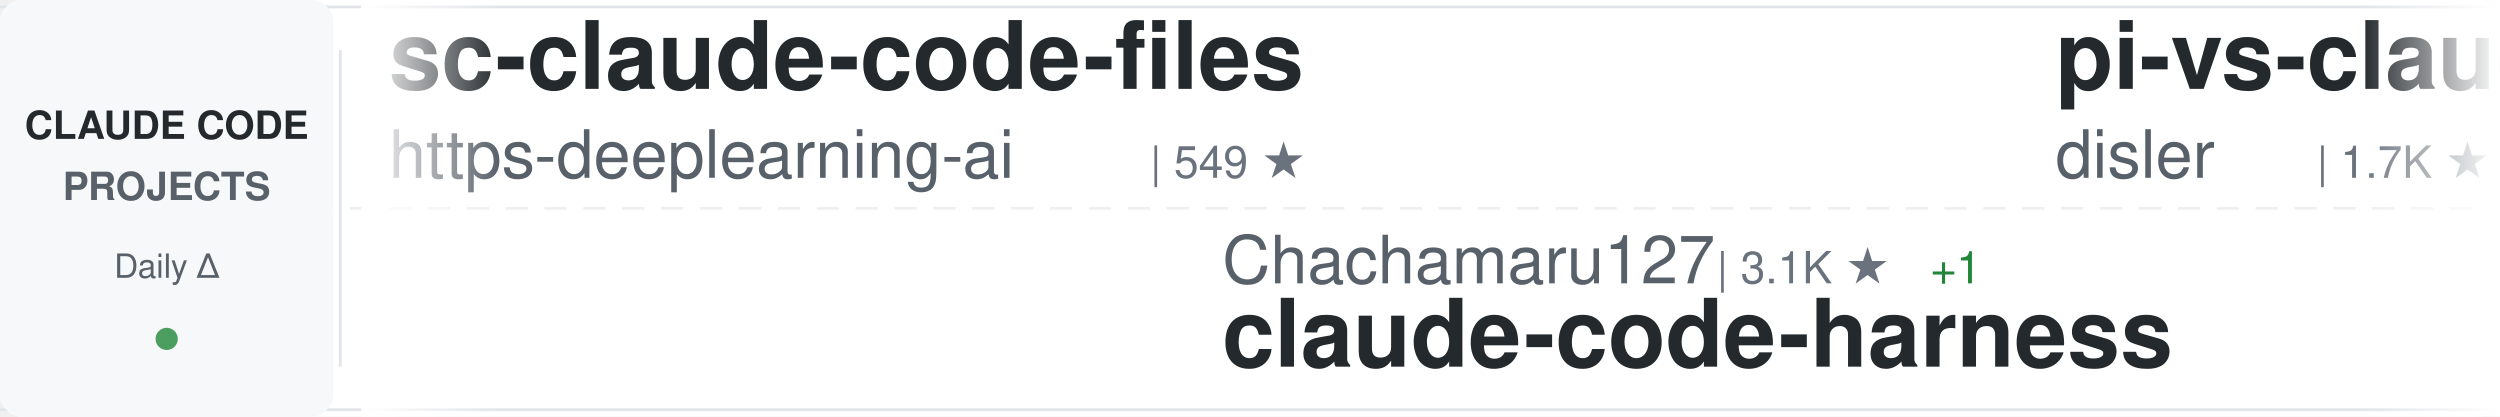
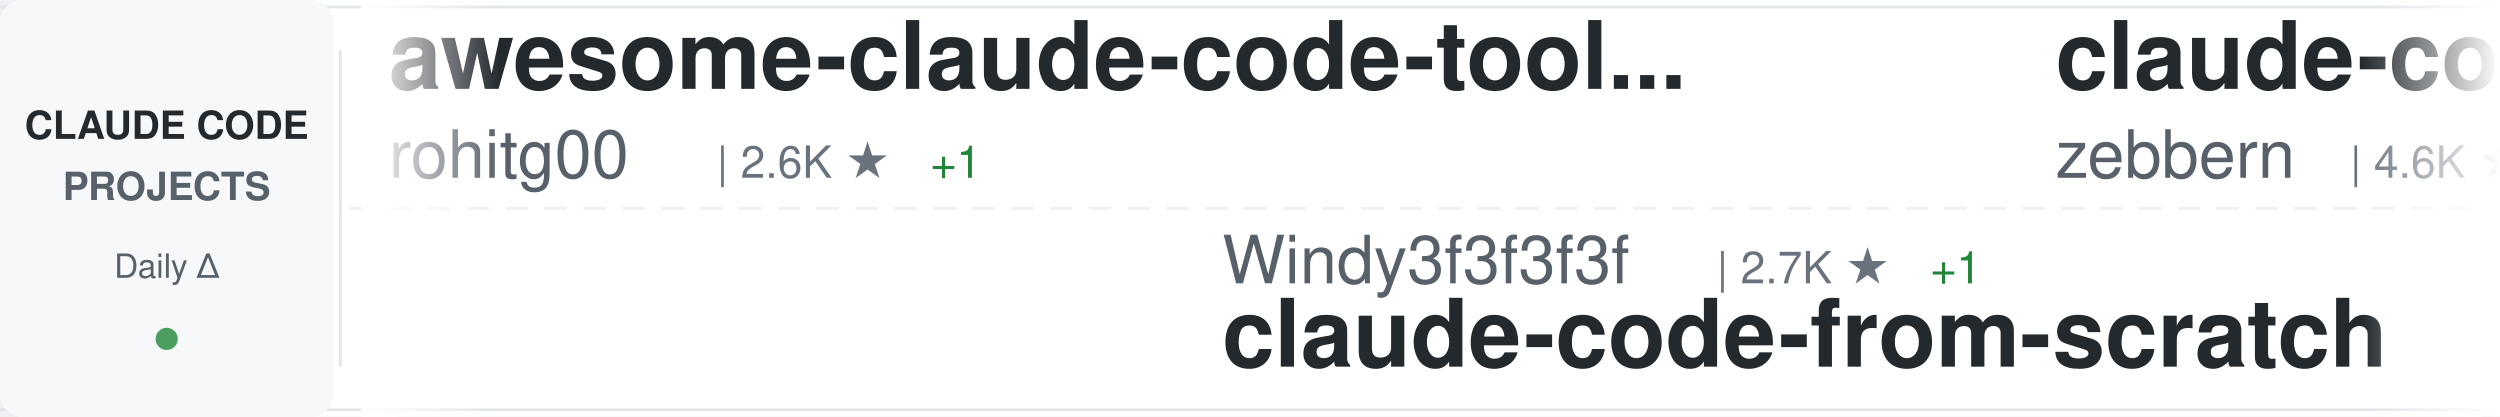
<svg xmlns="http://www.w3.org/2000/svg" width="900" height="150">
  <defs>
    <linearGradient id="awesomeLeftFade" x1="0%" y1="0%" x2="100%" y2="0%">
      <stop offset="0%" style="stop-color:#ffffff;stop-opacity:1" />
      <stop offset="100%" style="stop-color:#ffffff;stop-opacity:0" />
    </linearGradient>
    <linearGradient id="awesomeRightFade" x1="0%" y1="0%" x2="100%" y2="0%">
      <stop offset="0%" style="stop-color:#ffffff;stop-opacity:0" />
      <stop offset="100%" style="stop-color:#ffffff;stop-opacity:1" />
    </linearGradient>
  </defs>
  <rect width="900" height="150" fill="#ffffff" rx="8" />
  <rect x="0" y="2" width="900" height="1" fill="#e1e4e8" />
  <rect x="0" y="147" width="900" height="1" fill="#e1e4e8" />
  <line x1="0" y1="75" x2="900" y2="75" stroke="#e1e4e8" stroke-width="1" stroke-dasharray="8 6" opacity="0.6" />
  <rect x="0" y="0" width="120" height="150" fill="#f6f8fa" rx="8" />
  <text x="60" y="50" font-family="-apple-system, BlinkMacSystemFont, 'Segoe UI', Helvetica, Arial, sans-serif" font-size="14" font-weight="600" fill="#24292e" text-anchor="middle">CLAUDE CODE</text>
  <text x="60" y="72" font-family="-apple-system, BlinkMacSystemFont, 'Segoe UI', Helvetica, Arial, sans-serif" font-size="14" font-weight="600" fill="#586069" text-anchor="middle">PROJECTS</text>
  <text x="60" y="100" font-family="-apple-system, BlinkMacSystemFont, 'Segoe UI', Helvetica, Arial, sans-serif" font-size="12" font-weight="500" fill="#586069" text-anchor="middle">Daily Δ</text>
  <circle cx="60" cy="122" r="4" fill="#22863a" opacity="0.8" />
  <rect x="122" y="18" width="1" height="114" fill="#e1e4e8" />
  <clipPath id="awesomeTickerClip">
    <rect x="130" y="0" width="770" height="150" />
  </clipPath>
  <g clip-path="url(#awesomeTickerClip)">
    <g id="awesomeTickerItems">
      <animateTransform attributeName="transform" attributeType="XML" type="translate" from="0 0" to="-3000 0" dur="54s" repeatCount="indefinite" />
      <g transform="translate(0, 0)">
-         <text x="140" y="32" font-family="-apple-system, BlinkMacSystemFont, 'Segoe UI', Helvetica, Arial, sans-serif" font-size="34" font-weight="600" fill="#24292e">sc-claude-code-files</text>
-         <text x="140" y="64" font-family="-apple-system, BlinkMacSystemFont, 'Segoe UI', Helvetica, Arial, sans-serif" font-size="24" font-weight="400" fill="#586069">https-deeplearning-ai</text>
-         <text x="414" y="64" font-family="-apple-system, BlinkMacSystemFont, 'Segoe UI', Helvetica, Arial, sans-serif" font-size="16" font-weight="500" fill="#6a737d">| 549 ★</text>
+         <text x="140" y="32" font-family="-apple-system, BlinkMacSystemFont, 'Segoe UI', Helvetica, Arial, sans-serif" font-size="34" font-weight="600" fill="#24292e">awesome-claude-code-tool...</text>
+         <text x="140" y="64" font-family="-apple-system, BlinkMacSystemFont, 'Segoe UI', Helvetica, Arial, sans-serif" font-size="24" font-weight="400" fill="#586069">rohitg00</text>
+         <text x="258" y="64" font-family="-apple-system, BlinkMacSystemFont, 'Segoe UI', Helvetica, Arial, sans-serif" font-size="16" font-weight="500" fill="#6a737d">| 2.6K ★</text>
+         <text x="335" y="64" font-family="-apple-system, BlinkMacSystemFont, 'Segoe UI', Helvetica, Arial, sans-serif" font-size="16" font-weight="500" fill="#22863a"> +1</text>
      </g>
      <g transform="translate(300, 0)">
-         <text x="140" y="102" font-family="-apple-system, BlinkMacSystemFont, 'Segoe UI', Helvetica, Arial, sans-serif" font-size="24" font-weight="400" fill="#586069">Chachamaru127</text>
-         <text x="318" y="102" font-family="-apple-system, BlinkMacSystemFont, 'Segoe UI', Helvetica, Arial, sans-serif" font-size="16" font-weight="500" fill="#6a737d">| 3.1K ★</text>
+         <text x="140" y="102" font-family="-apple-system, BlinkMacSystemFont, 'Segoe UI', Helvetica, Arial, sans-serif" font-size="24" font-weight="400" fill="#586069">Windy3f3f3f3f</text>
+         <text x="318" y="102" font-family="-apple-system, BlinkMacSystemFont, 'Segoe UI', Helvetica, Arial, sans-serif" font-size="16" font-weight="500" fill="#6a737d">| 2.7K ★</text>
        <text x="395" y="102" font-family="-apple-system, BlinkMacSystemFont, 'Segoe UI', Helvetica, Arial, sans-serif" font-size="16" font-weight="500" fill="#22863a"> +1</text>
-         <text x="140" y="132" font-family="-apple-system, BlinkMacSystemFont, 'Segoe UI', Helvetica, Arial, sans-serif" font-size="34" font-weight="600" fill="#24292e">claude-code-harness</text>
+         <text x="140" y="132" font-family="-apple-system, BlinkMacSystemFont, 'Segoe UI', Helvetica, Arial, sans-serif" font-size="34" font-weight="600" fill="#24292e">claude-code-from-scratch</text>
      </g>
      <g transform="translate(600, 0)">
-         <text x="140" y="32" font-family="-apple-system, BlinkMacSystemFont, 'Segoe UI', Helvetica, Arial, sans-serif" font-size="34" font-weight="600" fill="#24292e">pi-vs-claude-code</text>
-         <text x="140" y="64" font-family="-apple-system, BlinkMacSystemFont, 'Segoe UI', Helvetica, Arial, sans-serif" font-size="24" font-weight="400" fill="#586069">disler</text>
-         <text x="234" y="64" font-family="-apple-system, BlinkMacSystemFont, 'Segoe UI', Helvetica, Arial, sans-serif" font-size="16" font-weight="500" fill="#6a737d">| 1.7K ★</text>
-         <text x="311" y="64" font-family="-apple-system, BlinkMacSystemFont, 'Segoe UI', Helvetica, Arial, sans-serif" font-size="16" font-weight="500" fill="#22863a"> +1</text>
+         <text x="140" y="32" font-family="-apple-system, BlinkMacSystemFont, 'Segoe UI', Helvetica, Arial, sans-serif" font-size="34" font-weight="600" fill="#24292e">claude-code-guide</text>
+         <text x="140" y="64" font-family="-apple-system, BlinkMacSystemFont, 'Segoe UI', Helvetica, Arial, sans-serif" font-size="24" font-weight="400" fill="#586069">zebbern</text>
+         <text x="246" y="64" font-family="-apple-system, BlinkMacSystemFont, 'Segoe UI', Helvetica, Arial, sans-serif" font-size="16" font-weight="500" fill="#6a737d">| 4.6K ★</text>
      </g>
      <g transform="translate(900, 0)">
+         <text x="140" y="102" font-family="-apple-system, BlinkMacSystemFont, 'Segoe UI', Helvetica, Arial, sans-serif" font-size="24" font-weight="400" fill="#586069">JrCx7scC</text>
+         <text x="258" y="102" font-family="-apple-system, BlinkMacSystemFont, 'Segoe UI', Helvetica, Arial, sans-serif" font-size="16" font-weight="500" fill="#6a737d">| 376 ★</text>
+         <text x="140" y="132" font-family="-apple-system, BlinkMacSystemFont, 'Segoe UI', Helvetica, Arial, sans-serif" font-size="34" font-weight="600" fill="#24292e">claude-code-source</text>
+       </g>
+       <g transform="translate(1200, 0)">
+         <text x="140" y="32" font-family="-apple-system, BlinkMacSystemFont, 'Segoe UI', Helvetica, Arial, sans-serif" font-size="34" font-weight="600" fill="#24292e">claude-code-source</text>
+         <text x="140" y="64" font-family="-apple-system, BlinkMacSystemFont, 'Segoe UI', Helvetica, Arial, sans-serif" font-size="24" font-weight="400" fill="#586069">AprilNEA</text>
+         <text x="258" y="64" font-family="-apple-system, BlinkMacSystemFont, 'Segoe UI', Helvetica, Arial, sans-serif" font-size="16" font-weight="500" fill="#6a737d">| 391 ★</text>
+       </g>
+       <g transform="translate(1500, 0)">
        <text x="140" y="102" font-family="-apple-system, BlinkMacSystemFont, 'Segoe UI', Helvetica, Arial, sans-serif" font-size="24" font-weight="400" fill="#586069">Alishahryar1</text>
        <text x="306" y="102" font-family="-apple-system, BlinkMacSystemFont, 'Segoe UI', Helvetica, Arial, sans-serif" font-size="16" font-weight="500" fill="#6a737d">| 55.5K ★</text>
-         <text x="392" y="102" font-family="-apple-system, BlinkMacSystemFont, 'Segoe UI', Helvetica, Arial, sans-serif" font-size="16" font-weight="500" fill="#22863a"> +16</text>
+         <text x="392" y="102" font-family="-apple-system, BlinkMacSystemFont, 'Segoe UI', Helvetica, Arial, sans-serif" font-size="16" font-weight="500" fill="#22863a"> +34</text>
        <text x="140" y="132" font-family="-apple-system, BlinkMacSystemFont, 'Segoe UI', Helvetica, Arial, sans-serif" font-size="34" font-weight="600" fill="#24292e">free-claude-code</text>
      </g>
-       <g transform="translate(1200, 0)">
-         <text x="140" y="32" font-family="-apple-system, BlinkMacSystemFont, 'Segoe UI', Helvetica, Arial, sans-serif" font-size="34" font-weight="600" fill="#24292e">skills</text>
-         <text x="140" y="64" font-family="-apple-system, BlinkMacSystemFont, 'Segoe UI', Helvetica, Arial, sans-serif" font-size="24" font-weight="400" fill="#586069">anthropics</text>
-         <text x="282" y="64" font-family="-apple-system, BlinkMacSystemFont, 'Segoe UI', Helvetica, Arial, sans-serif" font-size="16" font-weight="500" fill="#6a737d">| 177.3K ★</text>
-         <text x="377" y="64" font-family="-apple-system, BlinkMacSystemFont, 'Segoe UI', Helvetica, Arial, sans-serif" font-size="16" font-weight="500" fill="#22863a"> +29</text>
-       </g>
-       <g transform="translate(1500, 0)">
-         <text x="140" y="102" font-family="-apple-system, BlinkMacSystemFont, 'Segoe UI', Helvetica, Arial, sans-serif" font-size="24" font-weight="400" fill="#586069">isboyjc</text>
-         <text x="246" y="102" font-family="-apple-system, BlinkMacSystemFont, 'Segoe UI', Helvetica, Arial, sans-serif" font-size="16" font-weight="500" fill="#6a737d">| 162 ★</text>
-         <text x="140" y="132" font-family="-apple-system, BlinkMacSystemFont, 'Segoe UI', Helvetica, Arial, sans-serif" font-size="34" font-weight="600" fill="#24292e">claude-code</text>
-       </g>
      <g transform="translate(1800, 0)">
-         <text x="140" y="32" font-family="-apple-system, BlinkMacSystemFont, 'Segoe UI', Helvetica, Arial, sans-serif" font-size="34" font-weight="600" fill="#24292e">claude-code-source-code-...</text>
-         <text x="140" y="64" font-family="-apple-system, BlinkMacSystemFont, 'Segoe UI', Helvetica, Arial, sans-serif" font-size="24" font-weight="400" fill="#586069">ghuntley</text>
-         <text x="258" y="64" font-family="-apple-system, BlinkMacSystemFont, 'Segoe UI', Helvetica, Arial, sans-serif" font-size="16" font-weight="500" fill="#6a737d">| 992 ★</text>
+         <text x="140" y="32" font-family="-apple-system, BlinkMacSystemFont, 'Segoe UI', Helvetica, Arial, sans-serif" font-size="34" font-weight="600" fill="#24292e">claude-code-source-build</text>
+         <text x="140" y="64" font-family="-apple-system, BlinkMacSystemFont, 'Segoe UI', Helvetica, Arial, sans-serif" font-size="24" font-weight="400" fill="#586069">andrew-kramer-inno</text>
+         <text x="378" y="64" font-family="-apple-system, BlinkMacSystemFont, 'Segoe UI', Helvetica, Arial, sans-serif" font-size="16" font-weight="500" fill="#6a737d">| 596 ★</text>
      </g>
      <g transform="translate(2100, 0)">
-         <text x="140" y="102" font-family="-apple-system, BlinkMacSystemFont, 'Segoe UI', Helvetica, Arial, sans-serif" font-size="24" font-weight="400" fill="#586069">RishabhK103</text>
-         <text x="294" y="102" font-family="-apple-system, BlinkMacSystemFont, 'Segoe UI', Helvetica, Arial, sans-serif" font-size="16" font-weight="500" fill="#6a737d">| 106 ★</text>
+         <text x="140" y="102" font-family="-apple-system, BlinkMacSystemFont, 'Segoe UI', Helvetica, Arial, sans-serif" font-size="24" font-weight="400" fill="#586069">mehmoodosman</text>
+         <text x="306" y="102" font-family="-apple-system, BlinkMacSystemFont, 'Segoe UI', Helvetica, Arial, sans-serif" font-size="16" font-weight="500" fill="#6a737d">| 174 ★</text>
        <text x="140" y="132" font-family="-apple-system, BlinkMacSystemFont, 'Segoe UI', Helvetica, Arial, sans-serif" font-size="34" font-weight="600" fill="#24292e">claude-code</text>
      </g>
      <g transform="translate(2400, 0)">
-         <text x="140" y="32" font-family="-apple-system, BlinkMacSystemFont, 'Segoe UI', Helvetica, Arial, sans-serif" font-size="34" font-weight="600" fill="#24292e">claude-code-video-toolki...</text>
-         <text x="140" y="64" font-family="-apple-system, BlinkMacSystemFont, 'Segoe UI', Helvetica, Arial, sans-serif" font-size="24" font-weight="400" fill="#586069">digitalsamba</text>
-         <text x="306" y="64" font-family="-apple-system, BlinkMacSystemFont, 'Segoe UI', Helvetica, Arial, sans-serif" font-size="16" font-weight="500" fill="#6a737d">| 2.1K ★</text>
+         <text x="140" y="32" font-family="-apple-system, BlinkMacSystemFont, 'Segoe UI', Helvetica, Arial, sans-serif" font-size="34" font-weight="600" fill="#24292e">Claude-code</text>
+         <text x="140" y="64" font-family="-apple-system, BlinkMacSystemFont, 'Segoe UI', Helvetica, Arial, sans-serif" font-size="24" font-weight="400" fill="#586069">fazxes</text>
+         <text x="234" y="64" font-family="-apple-system, BlinkMacSystemFont, 'Segoe UI', Helvetica, Arial, sans-serif" font-size="16" font-weight="500" fill="#6a737d">| 242 ★</text>
      </g>
      <g transform="translate(2700, 0)">
-         <text x="140" y="102" font-family="-apple-system, BlinkMacSystemFont, 'Segoe UI', Helvetica, Arial, sans-serif" font-size="24" font-weight="400" fill="#586069">frankbria</text>
-         <text x="270" y="102" font-family="-apple-system, BlinkMacSystemFont, 'Segoe UI', Helvetica, Arial, sans-serif" font-size="16" font-weight="500" fill="#6a737d">| 9.6K ★</text>
-         <text x="140" y="132" font-family="-apple-system, BlinkMacSystemFont, 'Segoe UI', Helvetica, Arial, sans-serif" font-size="34" font-weight="600" fill="#24292e">ralph-claude-code</text>
+         <text x="140" y="102" font-family="-apple-system, BlinkMacSystemFont, 'Segoe UI', Helvetica, Arial, sans-serif" font-size="24" font-weight="400" fill="#586069">1rgs</text>
+         <text x="210" y="102" font-family="-apple-system, BlinkMacSystemFont, 'Segoe UI', Helvetica, Arial, sans-serif" font-size="16" font-weight="500" fill="#6a737d">| 3.8K ★</text>
+         <text x="140" y="132" font-family="-apple-system, BlinkMacSystemFont, 'Segoe UI', Helvetica, Arial, sans-serif" font-size="34" font-weight="600" fill="#24292e">claude-code-proxy</text>
      </g>
      <g transform="translate(3000, 0)">
-         <text x="140" y="32" font-family="-apple-system, BlinkMacSystemFont, 'Segoe UI', Helvetica, Arial, sans-serif" font-size="34" font-weight="600" fill="#24292e">sc-claude-code-files</text>
-         <text x="140" y="64" font-family="-apple-system, BlinkMacSystemFont, 'Segoe UI', Helvetica, Arial, sans-serif" font-size="24" font-weight="400" fill="#586069">https-deeplearning-ai</text>
-         <text x="414" y="64" font-family="-apple-system, BlinkMacSystemFont, 'Segoe UI', Helvetica, Arial, sans-serif" font-size="16" font-weight="500" fill="#6a737d">| 549 ★</text>
+         <text x="140" y="32" font-family="-apple-system, BlinkMacSystemFont, 'Segoe UI', Helvetica, Arial, sans-serif" font-size="34" font-weight="600" fill="#24292e">awesome-claude-code-tool...</text>
+         <text x="140" y="64" font-family="-apple-system, BlinkMacSystemFont, 'Segoe UI', Helvetica, Arial, sans-serif" font-size="24" font-weight="400" fill="#586069">rohitg00</text>
+         <text x="258" y="64" font-family="-apple-system, BlinkMacSystemFont, 'Segoe UI', Helvetica, Arial, sans-serif" font-size="16" font-weight="500" fill="#6a737d">| 2.6K ★</text>
+         <text x="335" y="64" font-family="-apple-system, BlinkMacSystemFont, 'Segoe UI', Helvetica, Arial, sans-serif" font-size="16" font-weight="500" fill="#22863a"> +1</text>
      </g>
      <g transform="translate(3300, 0)">
-         <text x="140" y="102" font-family="-apple-system, BlinkMacSystemFont, 'Segoe UI', Helvetica, Arial, sans-serif" font-size="24" font-weight="400" fill="#586069">Chachamaru127</text>
-         <text x="318" y="102" font-family="-apple-system, BlinkMacSystemFont, 'Segoe UI', Helvetica, Arial, sans-serif" font-size="16" font-weight="500" fill="#6a737d">| 3.1K ★</text>
+         <text x="140" y="102" font-family="-apple-system, BlinkMacSystemFont, 'Segoe UI', Helvetica, Arial, sans-serif" font-size="24" font-weight="400" fill="#586069">Windy3f3f3f3f</text>
+         <text x="318" y="102" font-family="-apple-system, BlinkMacSystemFont, 'Segoe UI', Helvetica, Arial, sans-serif" font-size="16" font-weight="500" fill="#6a737d">| 2.7K ★</text>
        <text x="395" y="102" font-family="-apple-system, BlinkMacSystemFont, 'Segoe UI', Helvetica, Arial, sans-serif" font-size="16" font-weight="500" fill="#22863a"> +1</text>
-         <text x="140" y="132" font-family="-apple-system, BlinkMacSystemFont, 'Segoe UI', Helvetica, Arial, sans-serif" font-size="34" font-weight="600" fill="#24292e">claude-code-harness</text>
+         <text x="140" y="132" font-family="-apple-system, BlinkMacSystemFont, 'Segoe UI', Helvetica, Arial, sans-serif" font-size="34" font-weight="600" fill="#24292e">claude-code-from-scratch</text>
      </g>
      <g transform="translate(3600, 0)">
-         <text x="140" y="32" font-family="-apple-system, BlinkMacSystemFont, 'Segoe UI', Helvetica, Arial, sans-serif" font-size="34" font-weight="600" fill="#24292e">pi-vs-claude-code</text>
-         <text x="140" y="64" font-family="-apple-system, BlinkMacSystemFont, 'Segoe UI', Helvetica, Arial, sans-serif" font-size="24" font-weight="400" fill="#586069">disler</text>
-         <text x="234" y="64" font-family="-apple-system, BlinkMacSystemFont, 'Segoe UI', Helvetica, Arial, sans-serif" font-size="16" font-weight="500" fill="#6a737d">| 1.7K ★</text>
-         <text x="311" y="64" font-family="-apple-system, BlinkMacSystemFont, 'Segoe UI', Helvetica, Arial, sans-serif" font-size="16" font-weight="500" fill="#22863a"> +1</text>
+         <text x="140" y="32" font-family="-apple-system, BlinkMacSystemFont, 'Segoe UI', Helvetica, Arial, sans-serif" font-size="34" font-weight="600" fill="#24292e">claude-code-guide</text>
+         <text x="140" y="64" font-family="-apple-system, BlinkMacSystemFont, 'Segoe UI', Helvetica, Arial, sans-serif" font-size="24" font-weight="400" fill="#586069">zebbern</text>
+         <text x="246" y="64" font-family="-apple-system, BlinkMacSystemFont, 'Segoe UI', Helvetica, Arial, sans-serif" font-size="16" font-weight="500" fill="#6a737d">| 4.6K ★</text>
      </g>
      <g transform="translate(3900, 0)">
-         <text x="140" y="102" font-family="-apple-system, BlinkMacSystemFont, 'Segoe UI', Helvetica, Arial, sans-serif" font-size="24" font-weight="400" fill="#586069">Alishahryar1</text>
-         <text x="306" y="102" font-family="-apple-system, BlinkMacSystemFont, 'Segoe UI', Helvetica, Arial, sans-serif" font-size="16" font-weight="500" fill="#6a737d">| 55.5K ★</text>
-         <text x="392" y="102" font-family="-apple-system, BlinkMacSystemFont, 'Segoe UI', Helvetica, Arial, sans-serif" font-size="16" font-weight="500" fill="#22863a"> +16</text>
-         <text x="140" y="132" font-family="-apple-system, BlinkMacSystemFont, 'Segoe UI', Helvetica, Arial, sans-serif" font-size="34" font-weight="600" fill="#24292e">free-claude-code</text>
+         <text x="140" y="102" font-family="-apple-system, BlinkMacSystemFont, 'Segoe UI', Helvetica, Arial, sans-serif" font-size="24" font-weight="400" fill="#586069">JrCx7scC</text>
+         <text x="258" y="102" font-family="-apple-system, BlinkMacSystemFont, 'Segoe UI', Helvetica, Arial, sans-serif" font-size="16" font-weight="500" fill="#6a737d">| 376 ★</text>
+         <text x="140" y="132" font-family="-apple-system, BlinkMacSystemFont, 'Segoe UI', Helvetica, Arial, sans-serif" font-size="34" font-weight="600" fill="#24292e">claude-code-source</text>
      </g>
    </g>
  </g>
  <rect x="130" y="0" width="50" height="150" fill="url(#awesomeLeftFade)" />
  <rect x="850" y="0" width="50" height="150" fill="url(#awesomeRightFade)" />
</svg>
